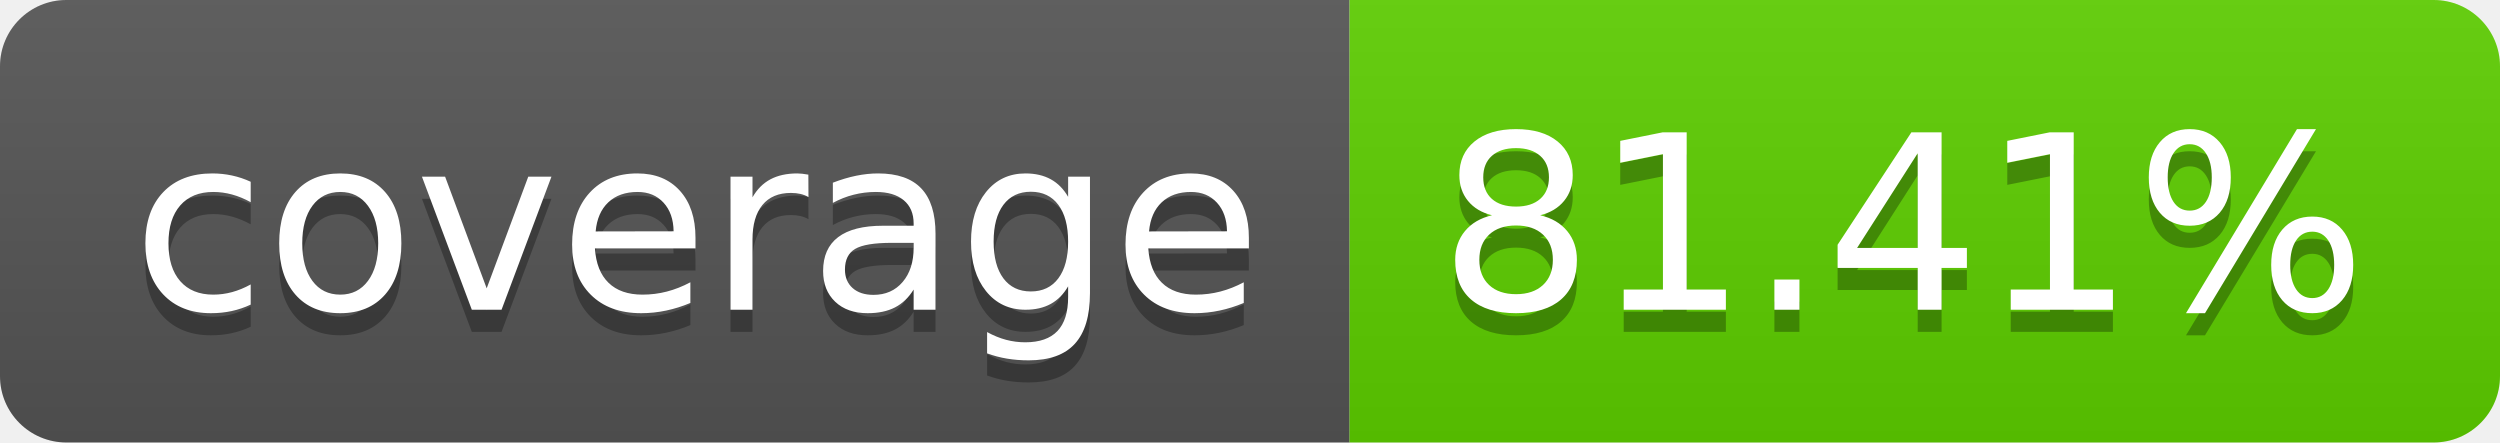
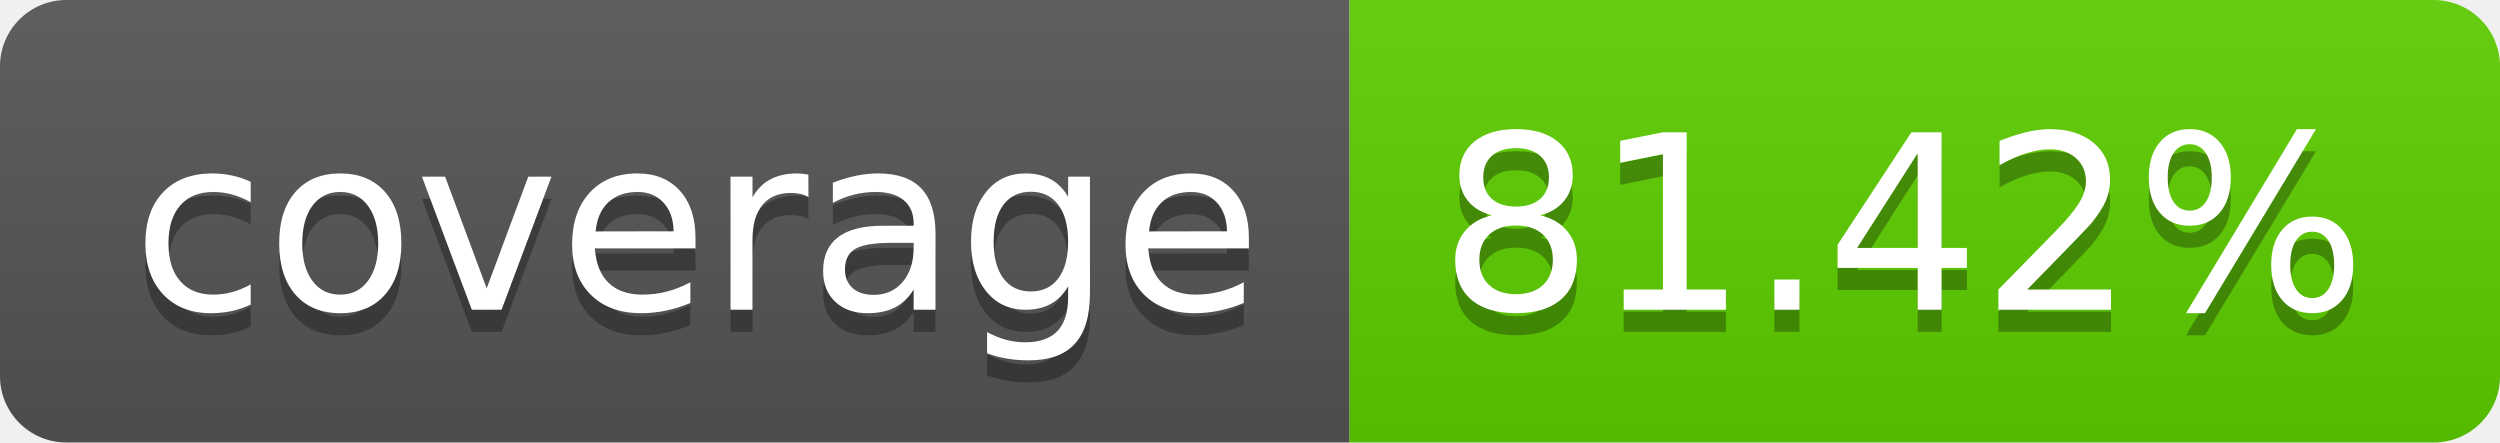
<svg xmlns="http://www.w3.org/2000/svg" width="113.0" height="20">
  <linearGradient id="smooth" x2="0" y2="100%">
    <stop offset="0" stop-color="#bbb" stop-opacity=".1" />
    <stop offset="1" stop-opacity=".1" />
  </linearGradient>
  <clipPath id="round">
    <rect width="113.0" height="20" rx="3" fill="#fff" />
  </clipPath>
  <g clip-path="url(#round)">
    <rect width="61.0" height="20" fill="#555" />
    <rect x="61.0" width="52.0" height="20" fill="#5ecf00" />
    <rect width="113.0" height="20" fill="url(#smooth)" />
  </g>
  <g fill="#fff" text-anchor="middle" font-family="DejaVu Sans,Verdana,Geneva,sans-serif" font-size="110">
    <text x="315.0" y="150" fill="#010101" fill-opacity=".3" transform="scale(0.1)" textLength="510.0" lengthAdjust="spacing">coverage</text>
    <text x="315.0" y="140" transform="scale(0.1)" textLength="510.0" lengthAdjust="spacing">coverage</text>
-     <text x="860.0" y="150" fill="#010101" fill-opacity=".3" transform="scale(0.1)" textLength="420.0" lengthAdjust="spacing">81.41%</text>
-     <text x="860.0" y="140" transform="scale(0.1)" textLength="420.0" lengthAdjust="spacing">81.41%</text>
+     <text x="860.0" y="150" fill="#010101" fill-opacity=".3" transform="scale(0.1)" textLength="420.0" lengthAdjust="spacing">81.42%</text>
+     <text x="860.0" y="140" transform="scale(0.1)" textLength="420.0" lengthAdjust="spacing">81.42%</text>
  </g>
</svg>
